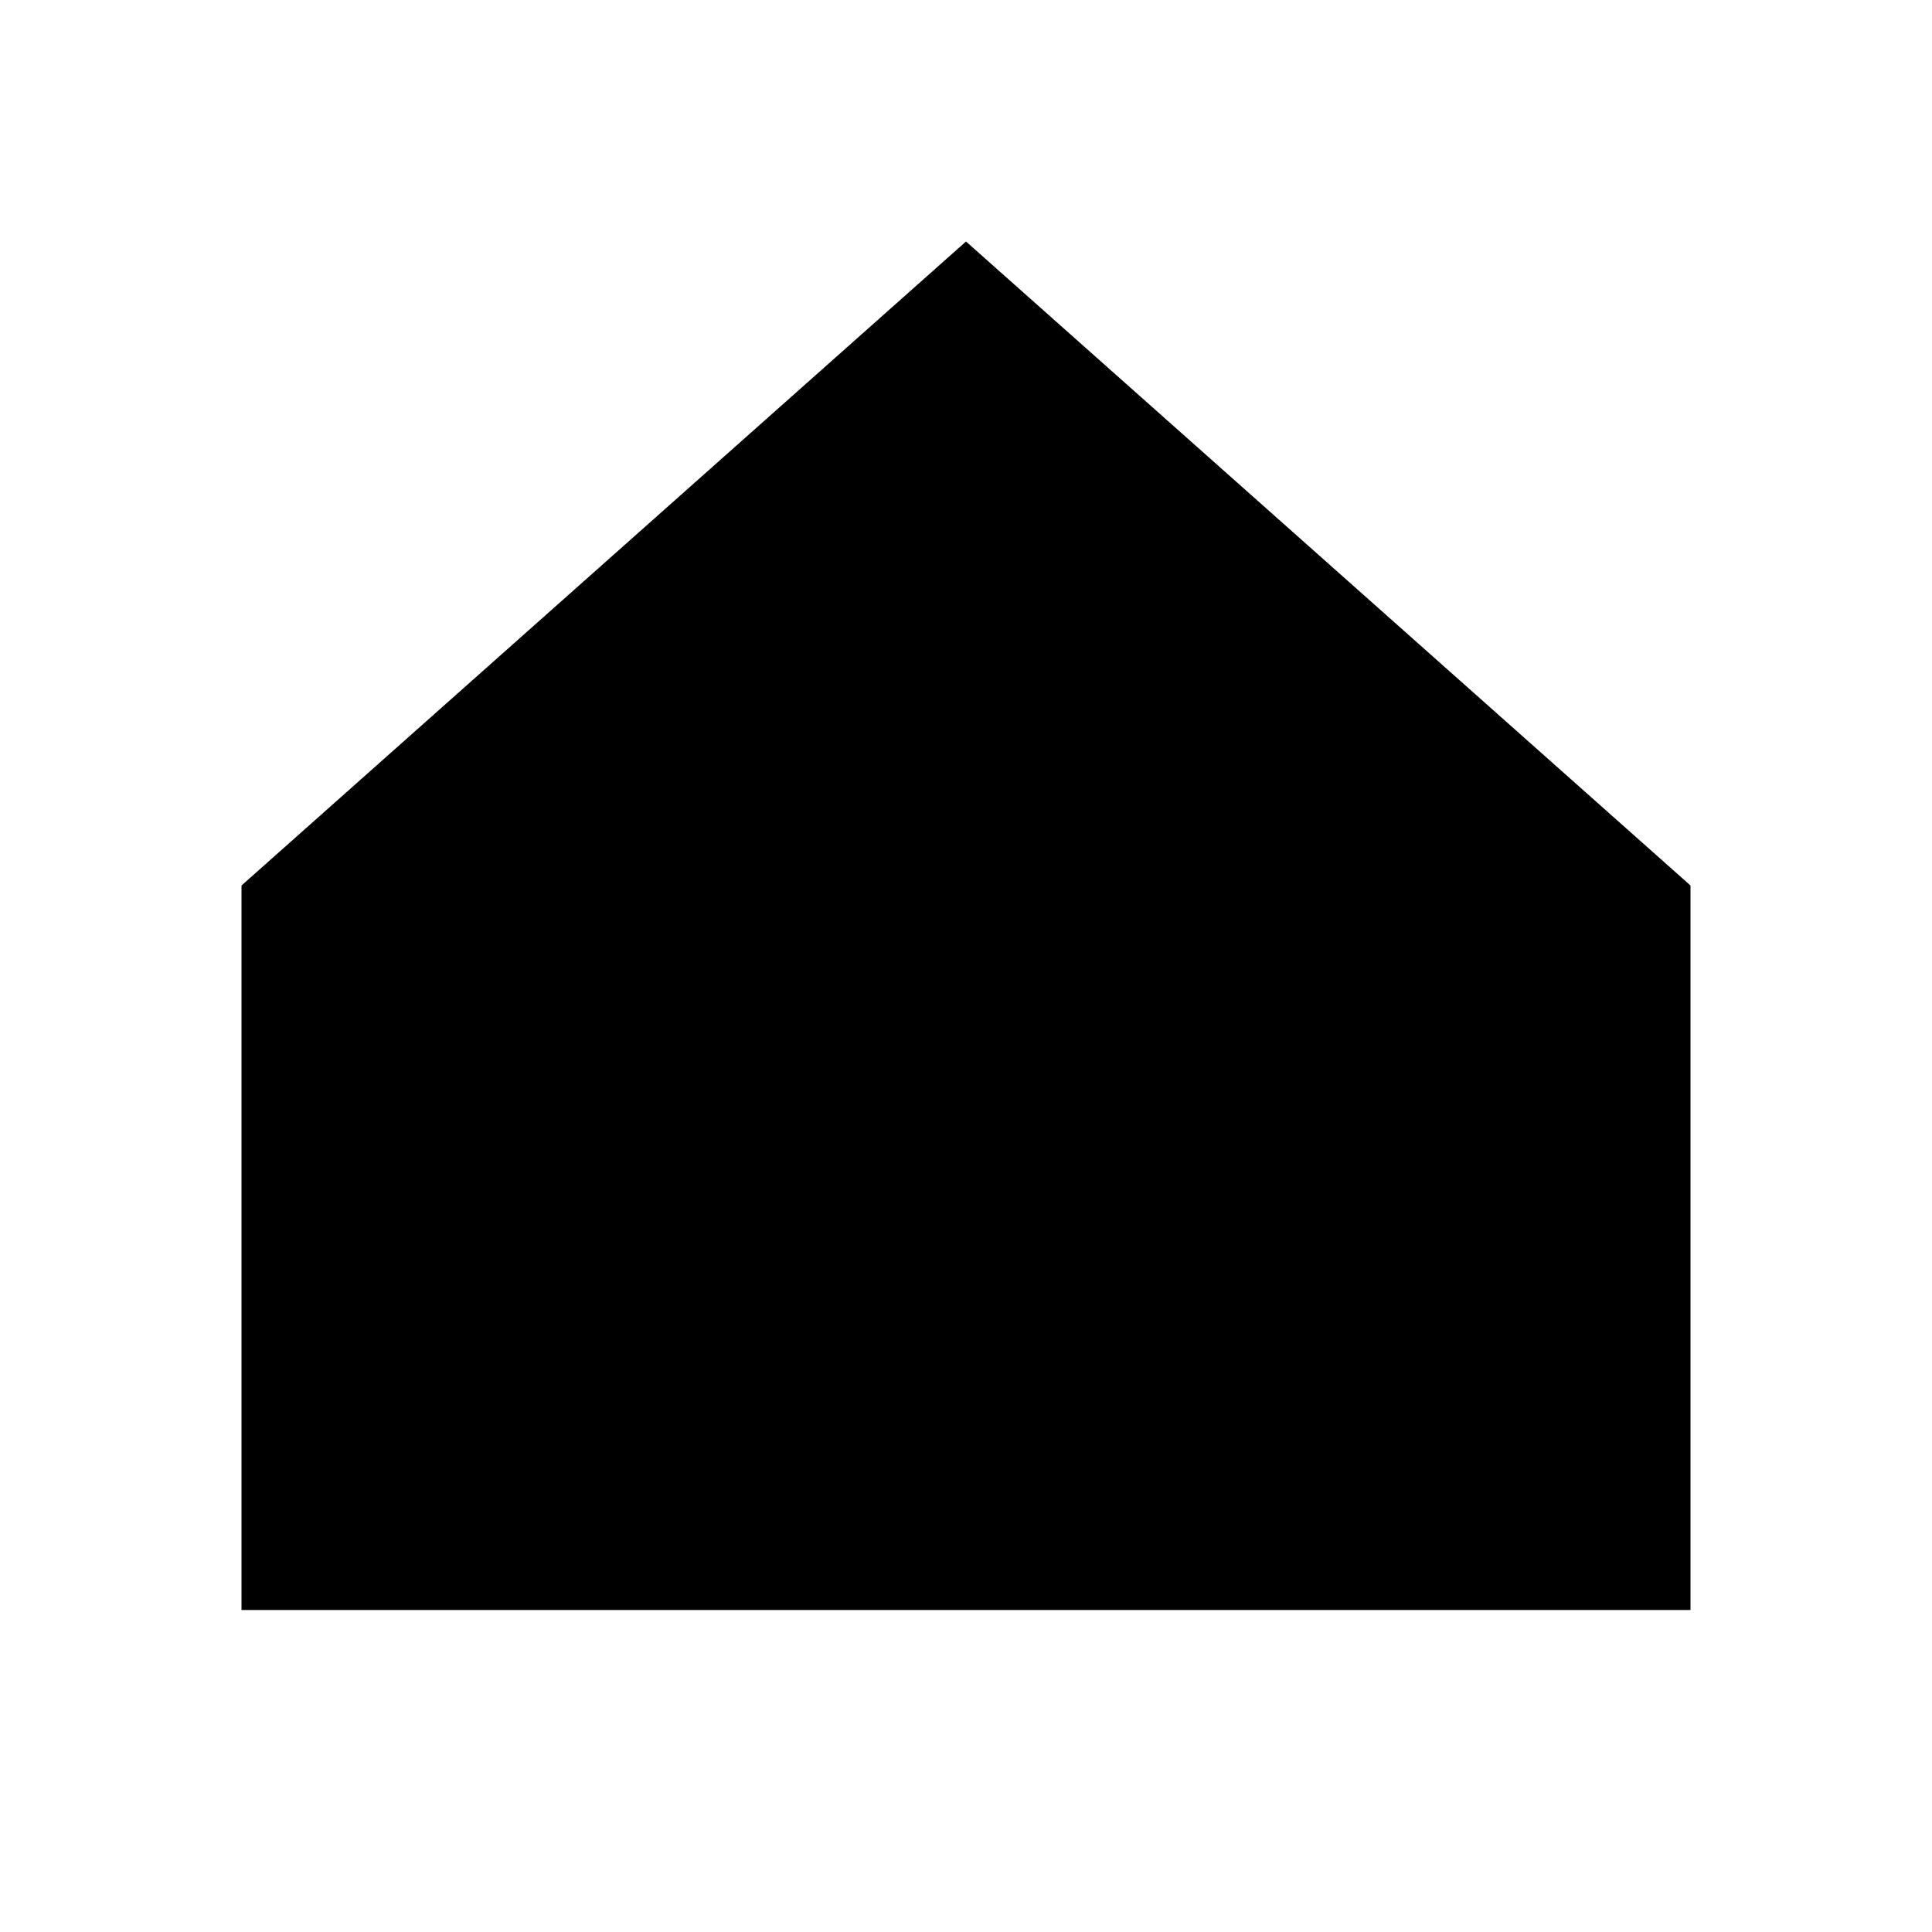
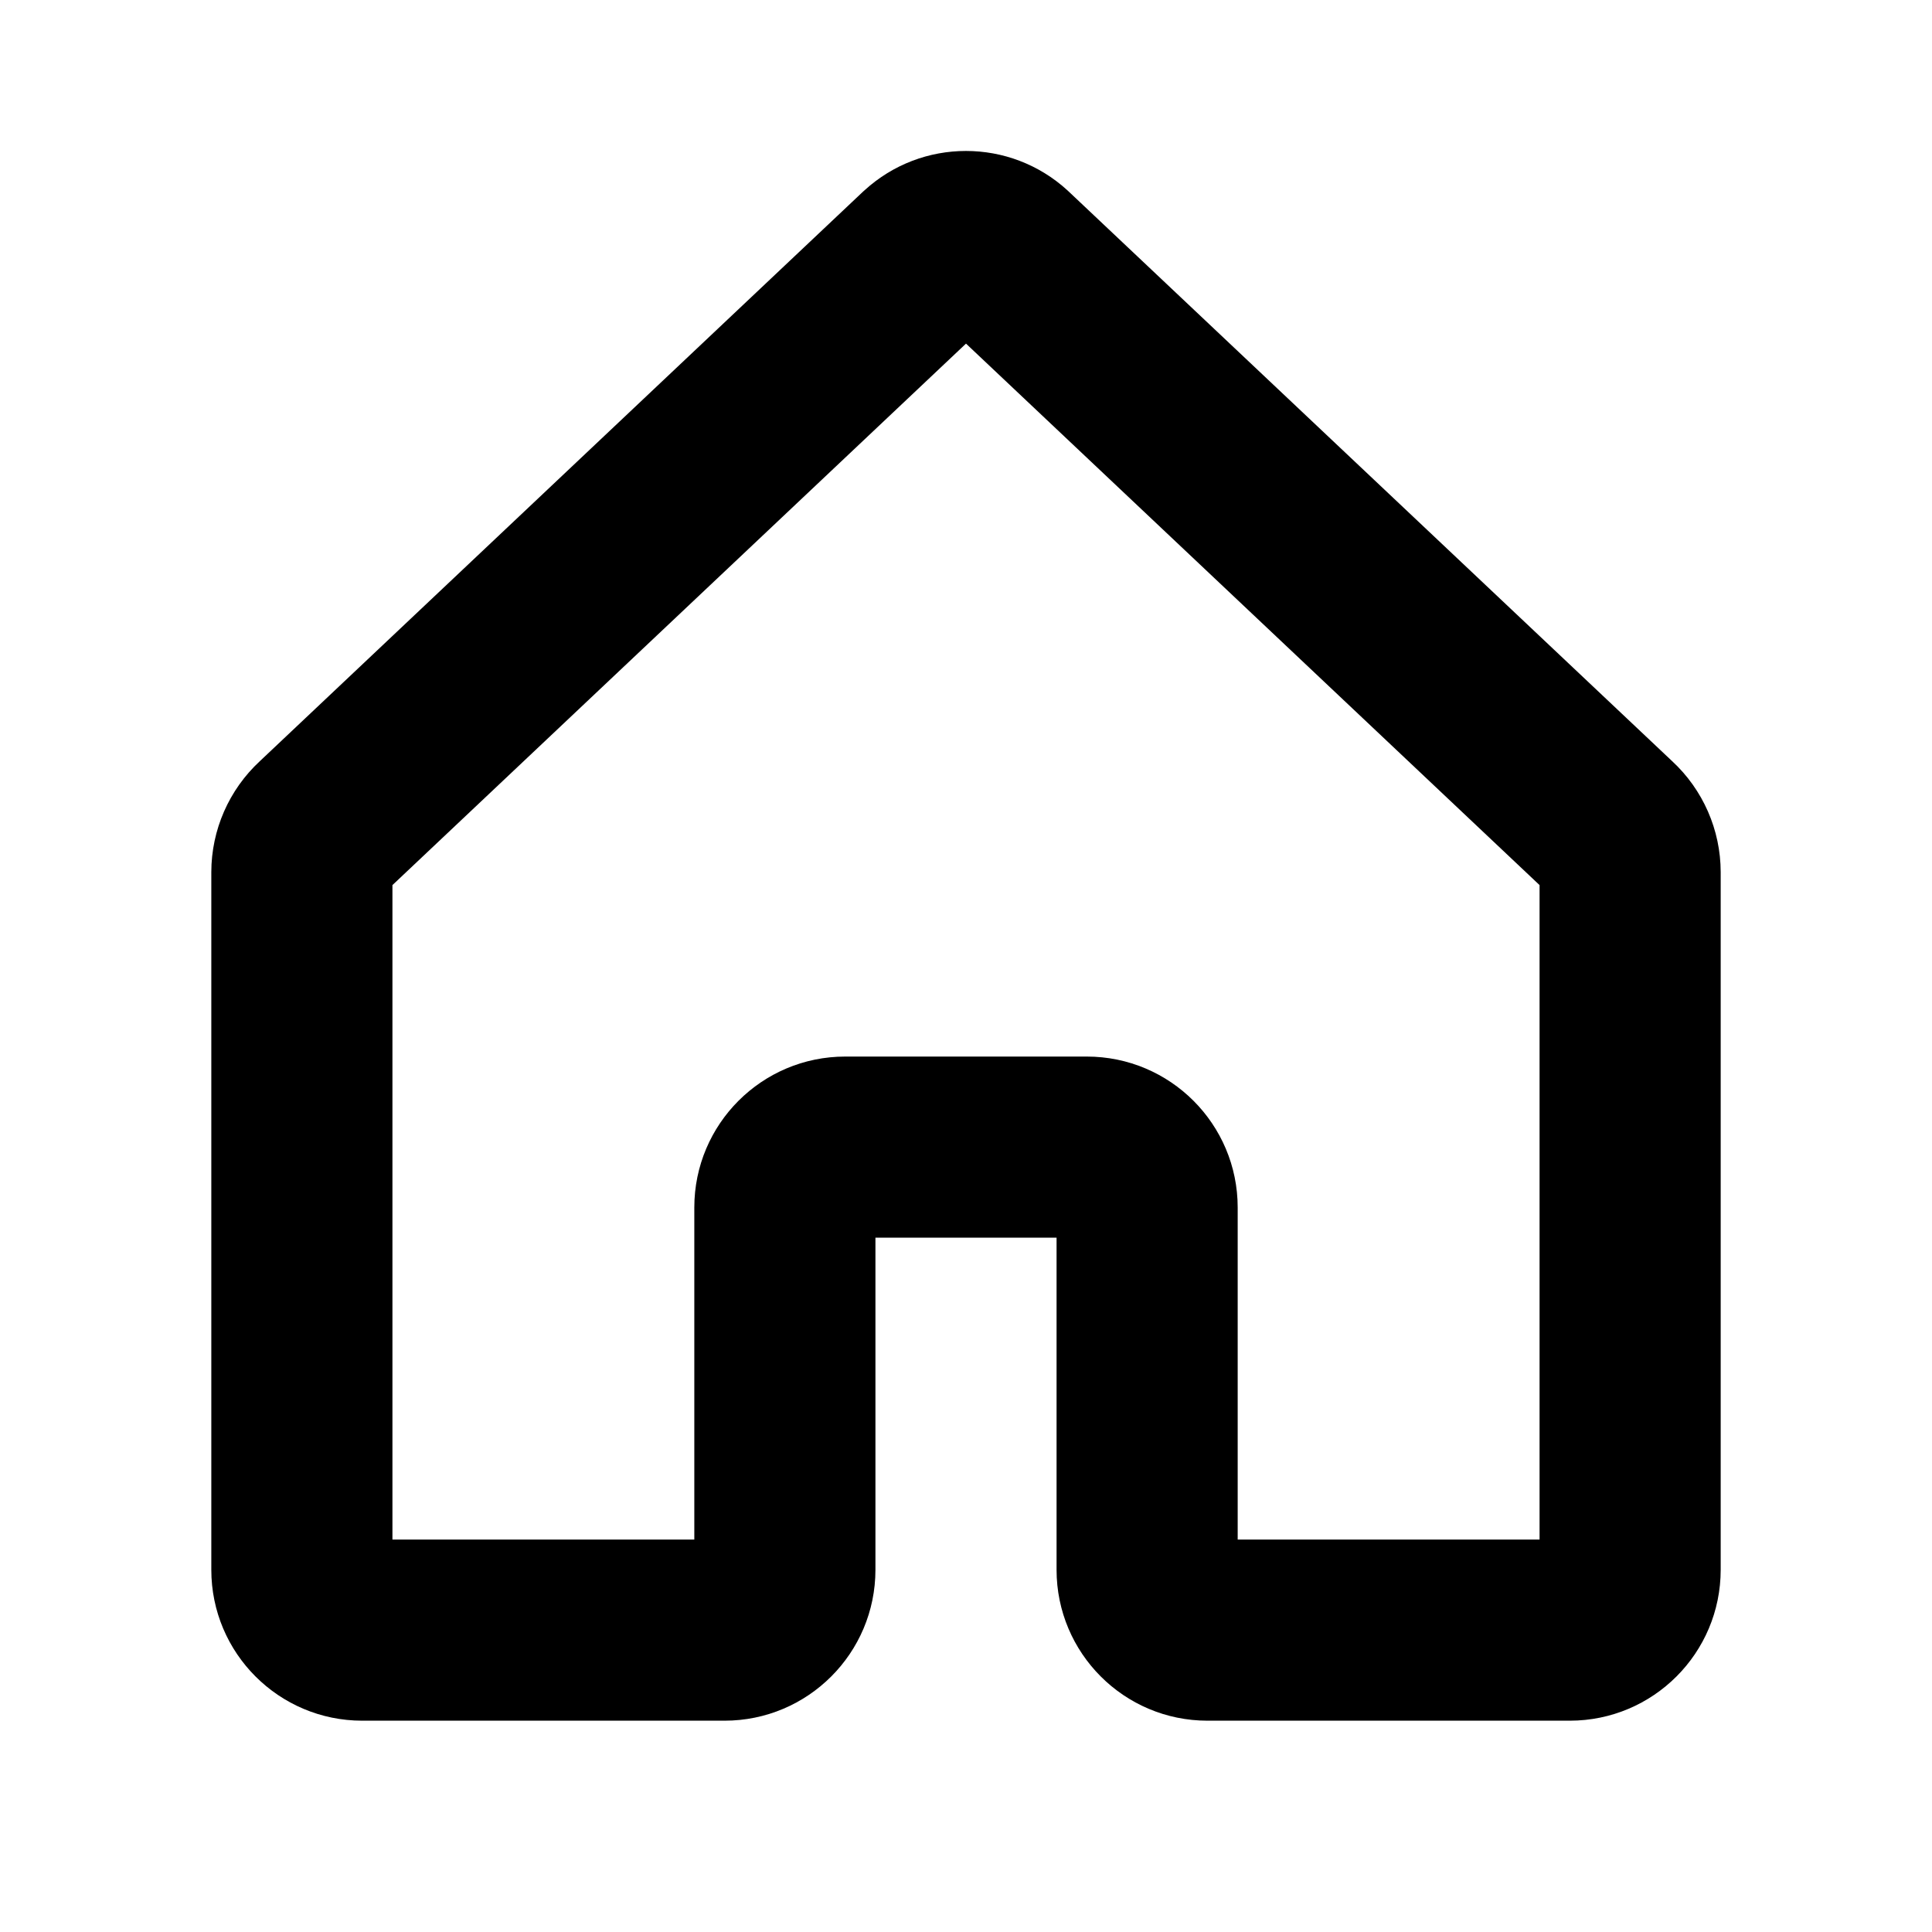
- <svg xmlns="http://www.w3.org/2000/svg" viewBox="0 0 24 24" stroke-linecap="round" stroke-linejoin="round">
-   <path d="M3 11l9-8 9 8v9H3z" />
+ <svg xmlns="http://www.w3.org/2000/svg" viewBox="0 0 256 256" fill="currentColor">
+   <path d="M221.56,100.85,141.61,25.38l-.16-.15a19.93,19.93,0,0,0-26.91,0l-.17.15L34.44,100.85A20.07,20.07,0,0,0,28,115.55V208a20,20,0,0,0,20,20H96a20,20,0,0,0,20-20V164h24v44a20,20,0,0,0,20,20h48a20,20,0,0,0,20-20V115.55A20.07,20.07,0,0,0,221.56,100.85ZM204,204H164V160a20,20,0,0,0-20-20H112a20,20,0,0,0-20,20v44H52V117.28l76-71.75,76,71.75Z" />
</svg>
